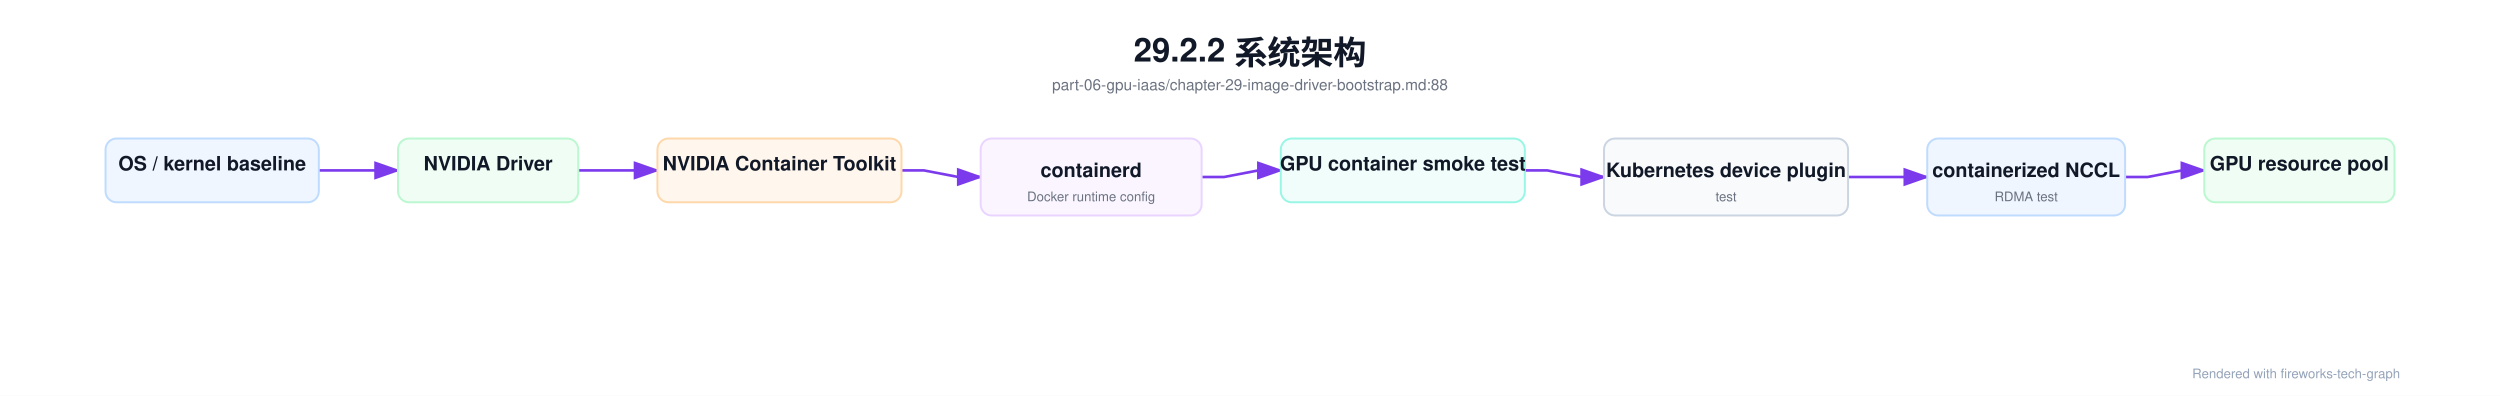
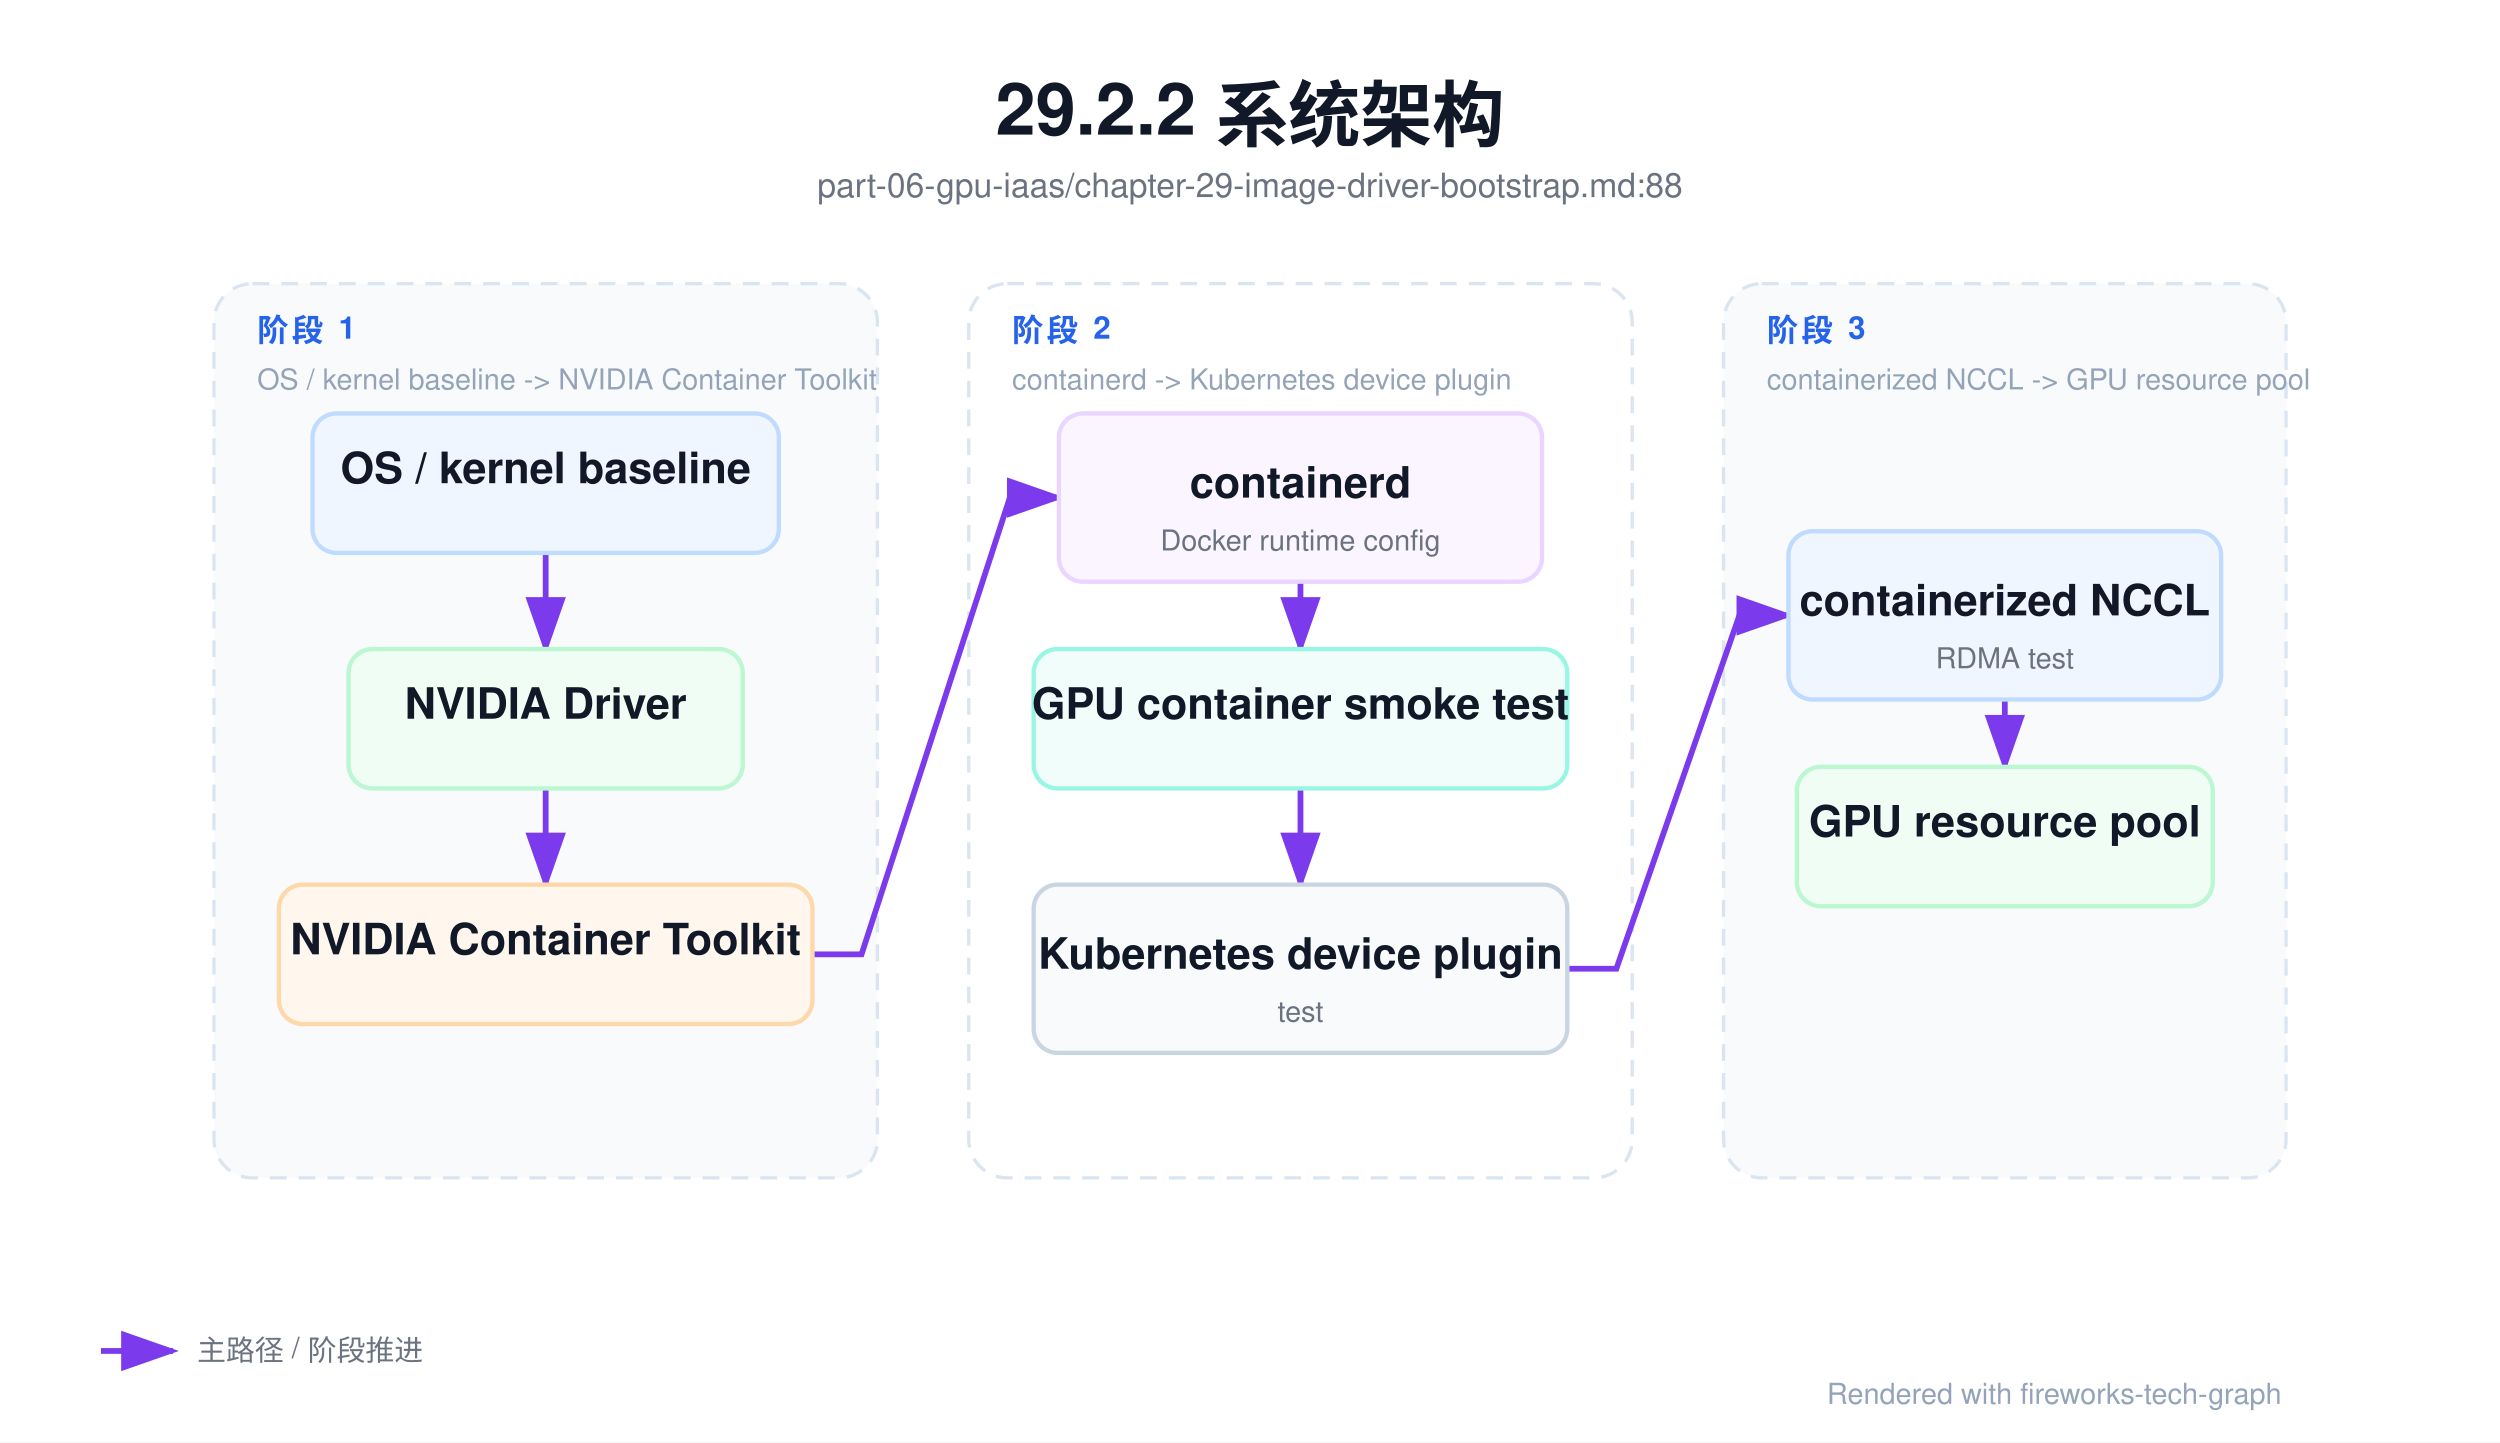
- <svg xmlns="http://www.w3.org/2000/svg" viewBox="0 0 2274 360" width="2274" height="360">
+ <svg xmlns="http://www.w3.org/2000/svg" viewBox="0 0 1040 600" width="1040" height="600">
  <defs>
    <marker id="arrowA" markerWidth="10" markerHeight="7" refX="9" refY="3.5" orient="auto">
      <polygon points="0 0, 10 3.5, 0 7" fill="#7c3aed" />
    </marker>
    <marker id="arrowB" markerWidth="10" markerHeight="7" refX="9" refY="3.5" orient="auto">
      <polygon points="0 0, 10 3.5, 0 7" fill="#10b981" />
    </marker>
    <marker id="arrowC" markerWidth="10" markerHeight="7" refX="9" refY="3.5" orient="auto">
      <polygon points="0 0, 10 3.5, 0 7" fill="#2563eb" />
    </marker>
    <marker id="arrowE" markerWidth="10" markerHeight="7" refX="9" refY="3.5" orient="auto">
      <polygon points="0 0, 10 3.5, 0 7" fill="#f97316" />
    </marker>
    <marker id="arrowF" markerWidth="10" markerHeight="7" refX="9" refY="3.5" orient="auto">
      <polygon points="0 0, 10 3.5, 0 7" fill="#7c3aed" />
    </marker>
    <marker id="arrowG" markerWidth="10" markerHeight="7" refX="9" refY="3.5" orient="auto">
      <polygon points="0 0, 10 3.5, 0 7" fill="#ef4444" />
    </marker>
    <marker id="arrowH" markerWidth="10" markerHeight="7" refX="9" refY="3.5" orient="auto">
      <polygon points="0 0, 10 3.5, 0 7" fill="#6b7280" />
    </marker>
    <filter id="shadowSoft" x="-20%" y="-20%" width="140%" height="160%">
      <feDropShadow dx="0" dy="3" stdDeviation="6" flood-color="#0f172a" flood-opacity="0.12" />
    </filter>
    <filter id="shadowGlass" x="-20%" y="-20%" width="140%" height="160%">
      <feDropShadow dx="0" dy="10" stdDeviation="16" flood-color="#020617" flood-opacity="0.28" />
    </filter>
    <style>
    text { font-family: 'Helvetica Neue', Helvetica, Arial, 'PingFang SC', 'Microsoft YaHei', 'Microsoft JhengHei', 'SimHei', sans-serif; }
    .title { font-size: 30px; font-weight: 700; fill: #111827; }
    .subtitle { font-size: 14px; font-weight: 500; fill: #6b7280; }
    .section { font-size: 13px; font-weight: 700; fill: #2563eb; letter-spacing: 1.4px; }
    .section-sub { font-size: 12px; font-weight: 500; fill: #94a3b8; }
    .node-title { font-size: 18px; font-weight: 700; fill: #111827; }
    .node-sub { font-size: 12px; font-weight: 500; fill: #6b7280; }
    .node-type { font-size: 12px; font-weight: 700; fill: #9ca3af; letter-spacing: 0.08em; }
    .arrow-label { font-size: 12px; font-weight: 600; fill: #6b7280; }
    .legend { font-size: 12px; font-weight: 500; fill: #6b7280; }
    .footnote { font-size: 12px; font-weight: 500; fill: #94a3b8; }
    </style>
  </defs>
-   <rect width="2274.0" height="360.0" fill="#ffffff" />
-   <text x="1137.0" y="56" text-anchor="middle" class="title">29.2.2 系统架构</text>
-   <text x="1137.0" y="82" text-anchor="middle" class="subtitle">part-06-gpu-iaas/chapter-29-image-driver-bootstrap.md:88</text>
-   <path d="M 290.0,155.0 L 362.0,155.0" fill="none" stroke="#7c3aed" stroke-width="2.4" marker-end="url(#arrowA)" />
-   <path d="M 526.0,155.0 L 598.0,155.0" fill="none" stroke="#7c3aed" stroke-width="2.4" marker-end="url(#arrowA)" />
-   <path d="M 820.0,155.0 L 840.4,155.0 L 871.6,161.0 L 892.0,161.0" fill="none" stroke="#7c3aed" stroke-width="2.4" marker-end="url(#arrowA)" />
-   <path d="M 1093.0,161.0 L 1113.4,161.0 L 1144.6,155.0 L 1165.0,155.0" fill="none" stroke="#7c3aed" stroke-width="2.4" marker-end="url(#arrowA)" />
-   <path d="M 1387.0,155.0 L 1407.4,155.0 L 1438.6,161.0 L 1459.0,161.0" fill="none" stroke="#7c3aed" stroke-width="2.4" marker-end="url(#arrowA)" />
-   <path d="M 1681.0,161.0 L 1753.0,161.0" fill="none" stroke="#7c3aed" stroke-width="2.4" marker-end="url(#arrowA)" />
-   <path d="M 1933.0,161.0 L 1953.4,161.0 L 1984.6,155.0 L 2005.0,155.0" fill="none" stroke="#7c3aed" stroke-width="2.4" marker-end="url(#arrowA)" />
-   <rect x="96.0" y="126.0" width="194.0" height="58.0" rx="10.0" fill="#eff6ff" stroke="#bfdbfe" stroke-width="1.8" />
-   <text x="193.0" y="155.0" text-anchor="middle" class="node-title">OS / kernel baseline</text>
-   <rect x="362.0" y="126.0" width="164.0" height="58.0" rx="10.0" fill="#f0fdf4" stroke="#bbf7d0" stroke-width="1.8" />
-   <text x="444.0" y="155.0" text-anchor="middle" class="node-title">NVIDIA Driver</text>
-   <rect x="598.0" y="126.0" width="222.0" height="58.0" rx="10.0" fill="#fff7ed" stroke="#fed7aa" stroke-width="1.8" />
-   <text x="709.0" y="155.0" text-anchor="middle" class="node-title">NVIDIA Container Toolkit</text>
-   <rect x="892.0" y="126.0" width="201.0" height="70.0" rx="10.0" fill="#faf5ff" stroke="#e9d5ff" stroke-width="1.8" />
-   <text x="992.5" y="161.0" text-anchor="middle" class="node-title">containerd</text>
-   <text x="992.5" y="183.0" text-anchor="middle" class="node-sub">Docker runtime config</text>
-   <rect x="1165.0" y="126.0" width="222.0" height="58.0" rx="10.0" fill="#f0fdfa" stroke="#99f6e4" stroke-width="1.8" />
-   <text x="1276.0" y="155.0" text-anchor="middle" class="node-title">GPU container smoke test</text>
-   <rect x="1459.0" y="126.0" width="222.0" height="70.0" rx="10.0" fill="#f8fafc" stroke="#cbd5e1" stroke-width="1.8" />
-   <text x="1570.0" y="161.0" text-anchor="middle" class="node-title">Kubernetes device plugin</text>
-   <text x="1570.0" y="183.0" text-anchor="middle" class="node-sub">test</text>
-   <rect x="1753.0" y="126.0" width="180.0" height="70.0" rx="10.0" fill="#eff6ff" stroke="#bfdbfe" stroke-width="1.8" />
-   <text x="1843.0" y="161.0" text-anchor="middle" class="node-title">containerized NCCL</text>
-   <text x="1843.0" y="183.0" text-anchor="middle" class="node-sub">RDMA test</text>
-   <rect x="2005.0" y="126.0" width="173.0" height="58.0" rx="10.0" fill="#f0fdf4" stroke="#bbf7d0" stroke-width="1.8" />
-   <text x="2091.5" y="155.0" text-anchor="middle" class="node-title">GPU resource pool</text>
-   <text x="1994.0" y="344.0" class="footnote">Rendered with fireworks-tech-graph</text>
+   <rect width="1040.0" height="600.0" fill="#ffffff" />
+   <text x="520.0" y="56" text-anchor="middle" class="title">29.2.2 系统架构</text>
+   <text x="520.0" y="82" text-anchor="middle" class="subtitle">part-06-gpu-iaas/chapter-29-image-driver-bootstrap.md:88</text>
+   <rect x="89.0" y="118.0" width="276.0" height="372.0" rx="16.0" fill="#f8fafc" stroke="#dbe5f1" stroke-width="1.4" stroke-dasharray="7 5" />
+   <text x="107.0" y="142.0" class="section">阶段 1</text>
+   <text x="107.0" y="162.0" class="section-sub">OS / kernel baseline -&gt; NVIDIA Container Toolkit</text>
+   <rect x="403.0" y="118.0" width="276.0" height="372.0" rx="16.0" fill="#ffffff" stroke="#dbe5f1" stroke-width="1.4" stroke-dasharray="7 5" />
+   <text x="421.0" y="142.0" class="section">阶段 2</text>
+   <text x="421.0" y="162.0" class="section-sub">containerd -&gt; Kubernetes device plugin</text>
+   <rect x="717.0" y="118.0" width="234.0" height="372.0" rx="16.0" fill="#f8fafc" stroke="#dbe5f1" stroke-width="1.4" stroke-dasharray="7 5" />
+   <text x="735.0" y="142.0" class="section">阶段 3</text>
+   <text x="735.0" y="162.0" class="section-sub">containerized NCCL -&gt; GPU resource pool</text>
+   <path d="M 227.0,230.0 L 227.0,270.0" fill="none" stroke="#7c3aed" stroke-width="2.4" marker-end="url(#arrowA)" />
+   <path d="M 227.0,328.0 L 227.0,368.0" fill="none" stroke="#7c3aed" stroke-width="2.4" marker-end="url(#arrowA)" />
+   <path d="M 338.0,397.0 L 358.4,397.0 L 420.1,207.0 L 440.5,207.0" fill="none" stroke="#7c3aed" stroke-width="2.4" marker-end="url(#arrowA)" />
+   <path d="M 541.0,242.0 L 541.0,270.0" fill="none" stroke="#7c3aed" stroke-width="2.4" marker-end="url(#arrowA)" />
+   <path d="M 541.0,328.0 L 541.0,368.0" fill="none" stroke="#7c3aed" stroke-width="2.4" marker-end="url(#arrowA)" />
+   <path d="M 652.0,403.0 L 672.4,403.0 L 723.6,256.0 L 744.0,256.0" fill="none" stroke="#7c3aed" stroke-width="2.4" marker-end="url(#arrowA)" />
+   <path d="M 834.0,291.0 L 834.0,319.0" fill="none" stroke="#7c3aed" stroke-width="2.4" marker-end="url(#arrowA)" />
+   <rect x="130.0" y="172.0" width="194.0" height="58.0" rx="10.0" fill="#eff6ff" stroke="#bfdbfe" stroke-width="1.8" />
+   <text x="227.0" y="201.0" text-anchor="middle" class="node-title">OS / kernel baseline</text>
+   <rect x="145.0" y="270.0" width="164.0" height="58.0" rx="10.0" fill="#f0fdf4" stroke="#bbf7d0" stroke-width="1.8" />
+   <text x="227.0" y="299.0" text-anchor="middle" class="node-title">NVIDIA Driver</text>
+   <rect x="116.0" y="368.0" width="222.0" height="58.0" rx="10.0" fill="#fff7ed" stroke="#fed7aa" stroke-width="1.8" />
+   <text x="227.0" y="397.0" text-anchor="middle" class="node-title">NVIDIA Container Toolkit</text>
+   <rect x="440.5" y="172.0" width="201.0" height="70.0" rx="10.0" fill="#faf5ff" stroke="#e9d5ff" stroke-width="1.8" />
+   <text x="541.0" y="207.0" text-anchor="middle" class="node-title">containerd</text>
+   <text x="541.0" y="229.0" text-anchor="middle" class="node-sub">Docker runtime config</text>
+   <rect x="430.0" y="270.0" width="222.0" height="58.0" rx="10.0" fill="#f0fdfa" stroke="#99f6e4" stroke-width="1.8" />
+   <text x="541.0" y="299.0" text-anchor="middle" class="node-title">GPU container smoke test</text>
+   <rect x="430.0" y="368.0" width="222.0" height="70.0" rx="10.0" fill="#f8fafc" stroke="#cbd5e1" stroke-width="1.8" />
+   <text x="541.0" y="403.0" text-anchor="middle" class="node-title">Kubernetes device plugin</text>
+   <text x="541.0" y="425.0" text-anchor="middle" class="node-sub">test</text>
+   <rect x="744.0" y="221.0" width="180.0" height="70.0" rx="10.0" fill="#eff6ff" stroke="#bfdbfe" stroke-width="1.8" />
+   <text x="834.0" y="256.0" text-anchor="middle" class="node-title">containerized NCCL</text>
+   <text x="834.0" y="278.0" text-anchor="middle" class="node-sub">RDMA test</text>
+   <rect x="747.5" y="319.0" width="173.0" height="58.0" rx="10.0" fill="#f0fdf4" stroke="#bbf7d0" stroke-width="1.8" />
+   <text x="834.0" y="348.0" text-anchor="middle" class="node-title">GPU resource pool</text>
+   <line x1="42.0" y1="562.0" x2="72.0" y2="562.0" stroke="#7c3aed" stroke-width="2.4" marker-end="url(#arrowA)" />
+   <text x="82.0" y="566.0" class="legend">主路径 / 阶段推进</text>
+   <text x="760.0" y="584.0" class="footnote">Rendered with fireworks-tech-graph</text>
</svg>
